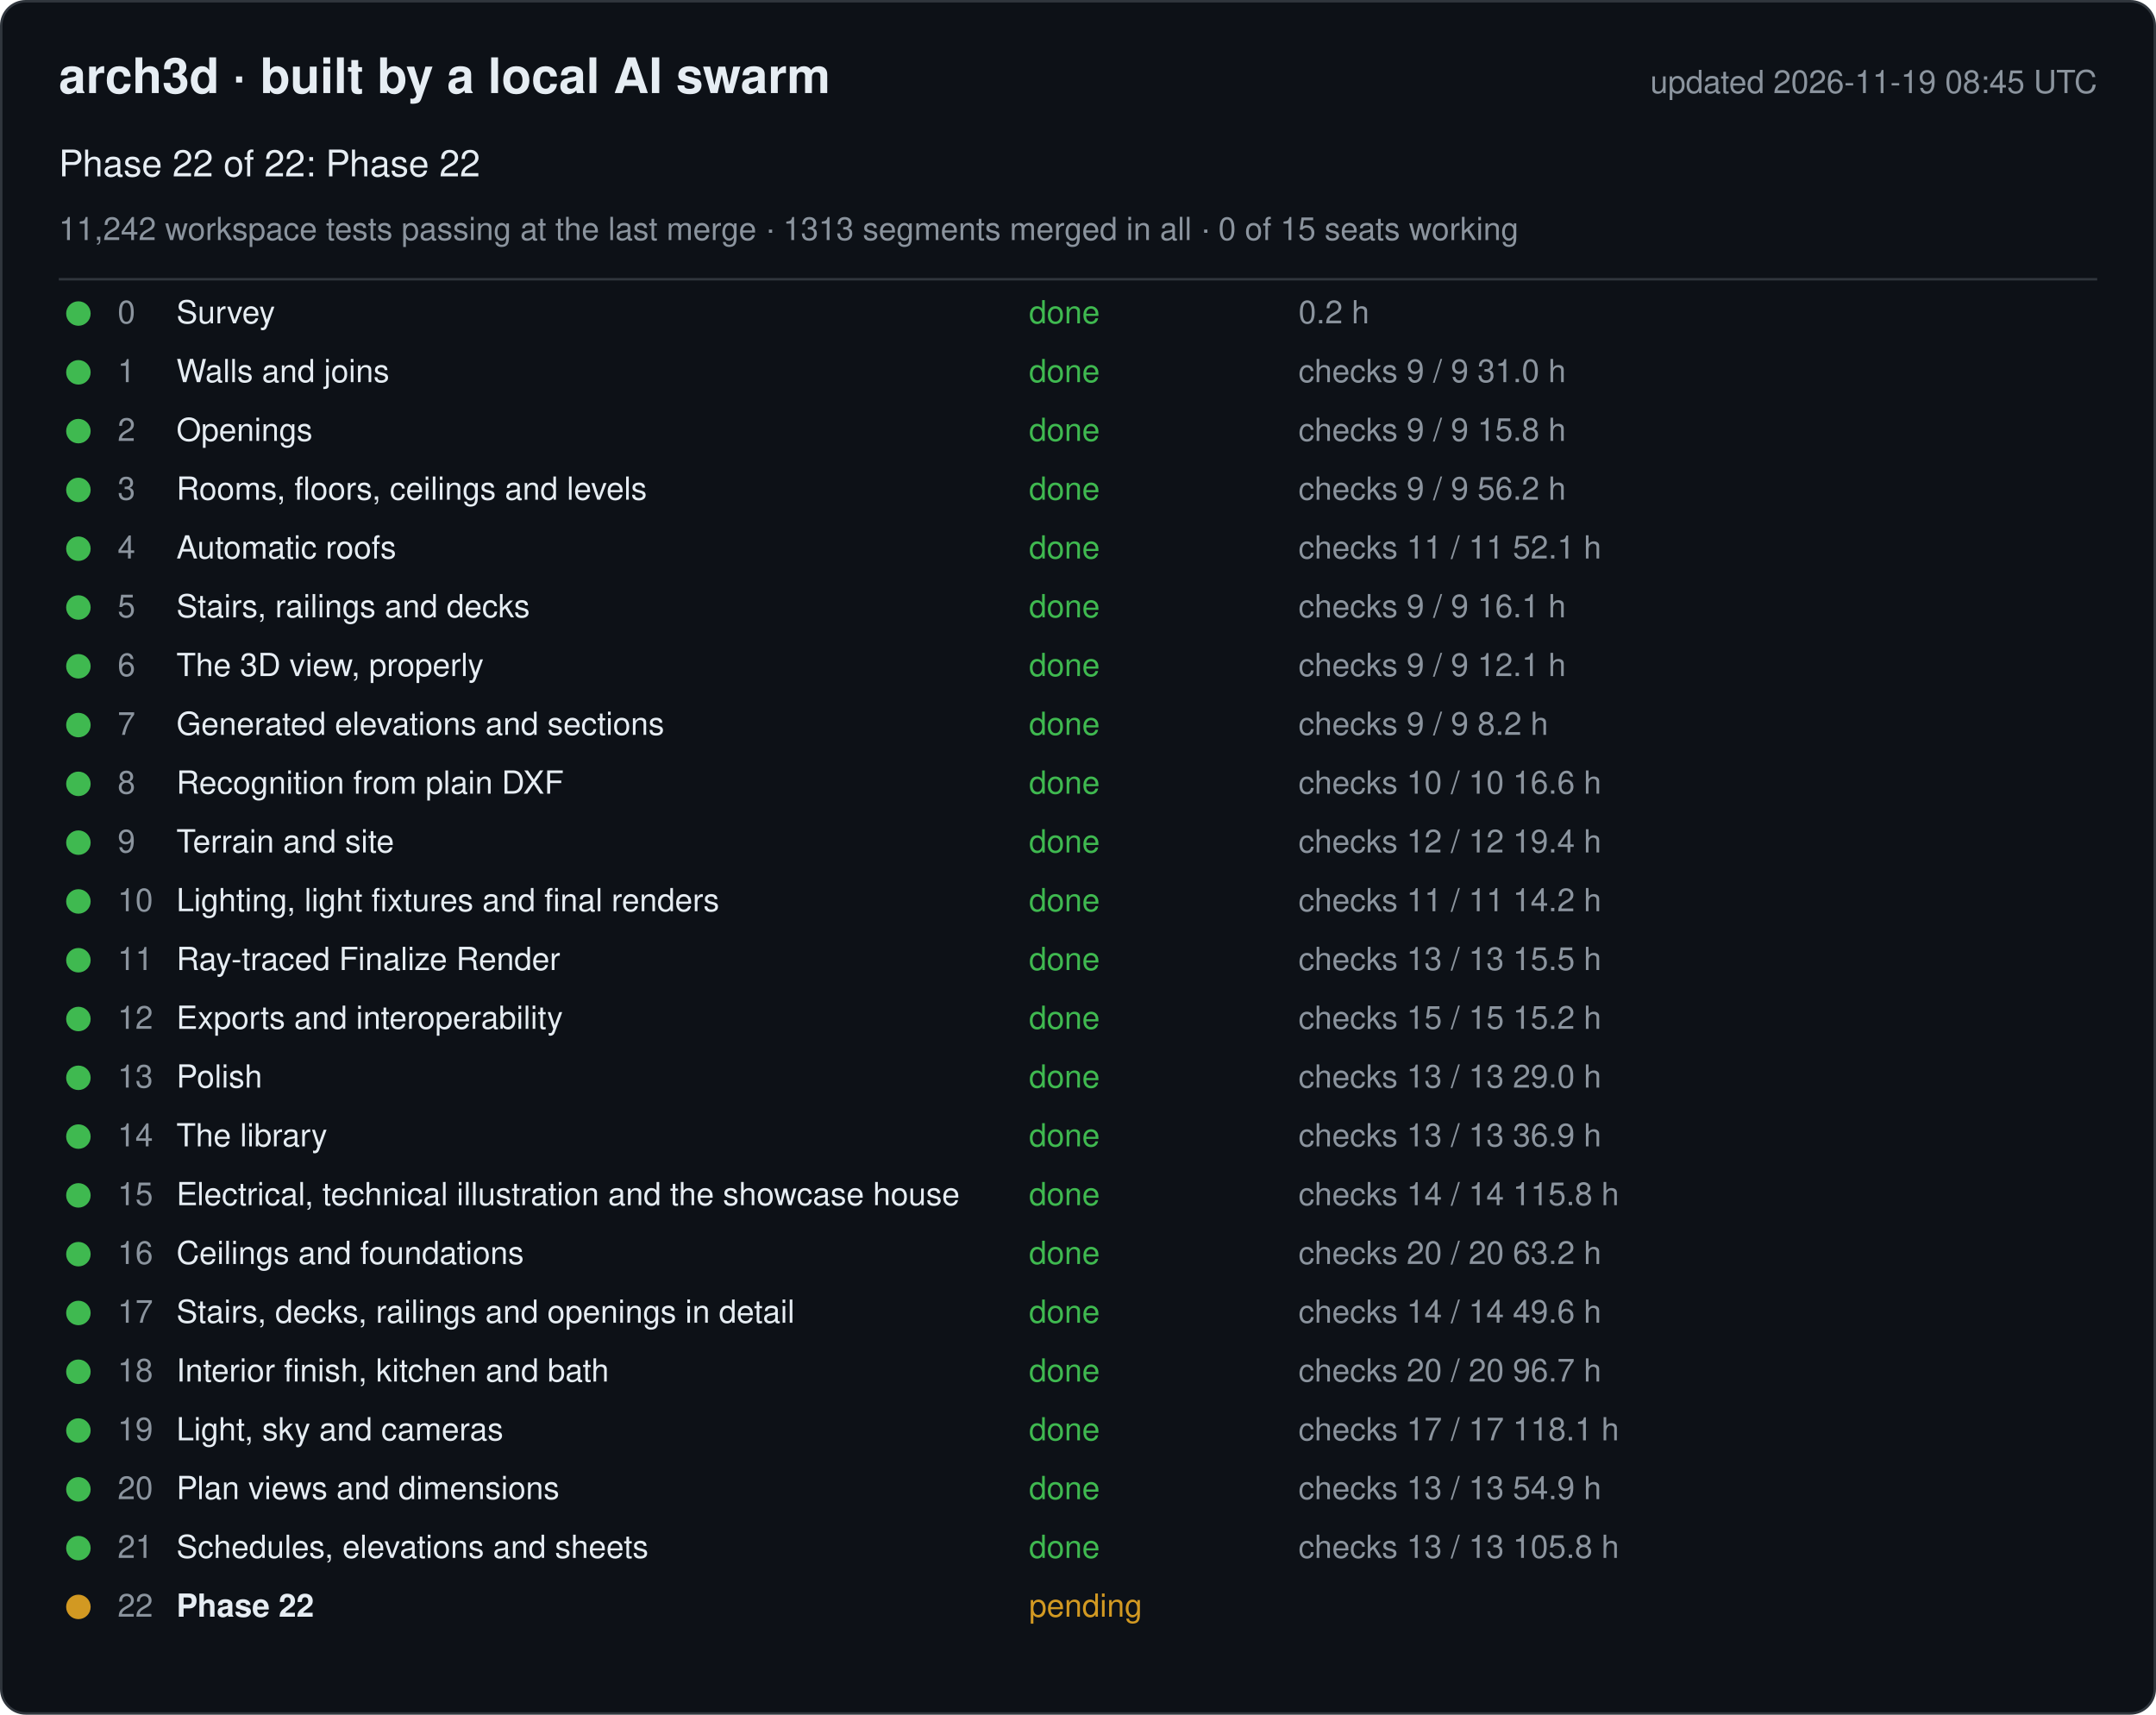
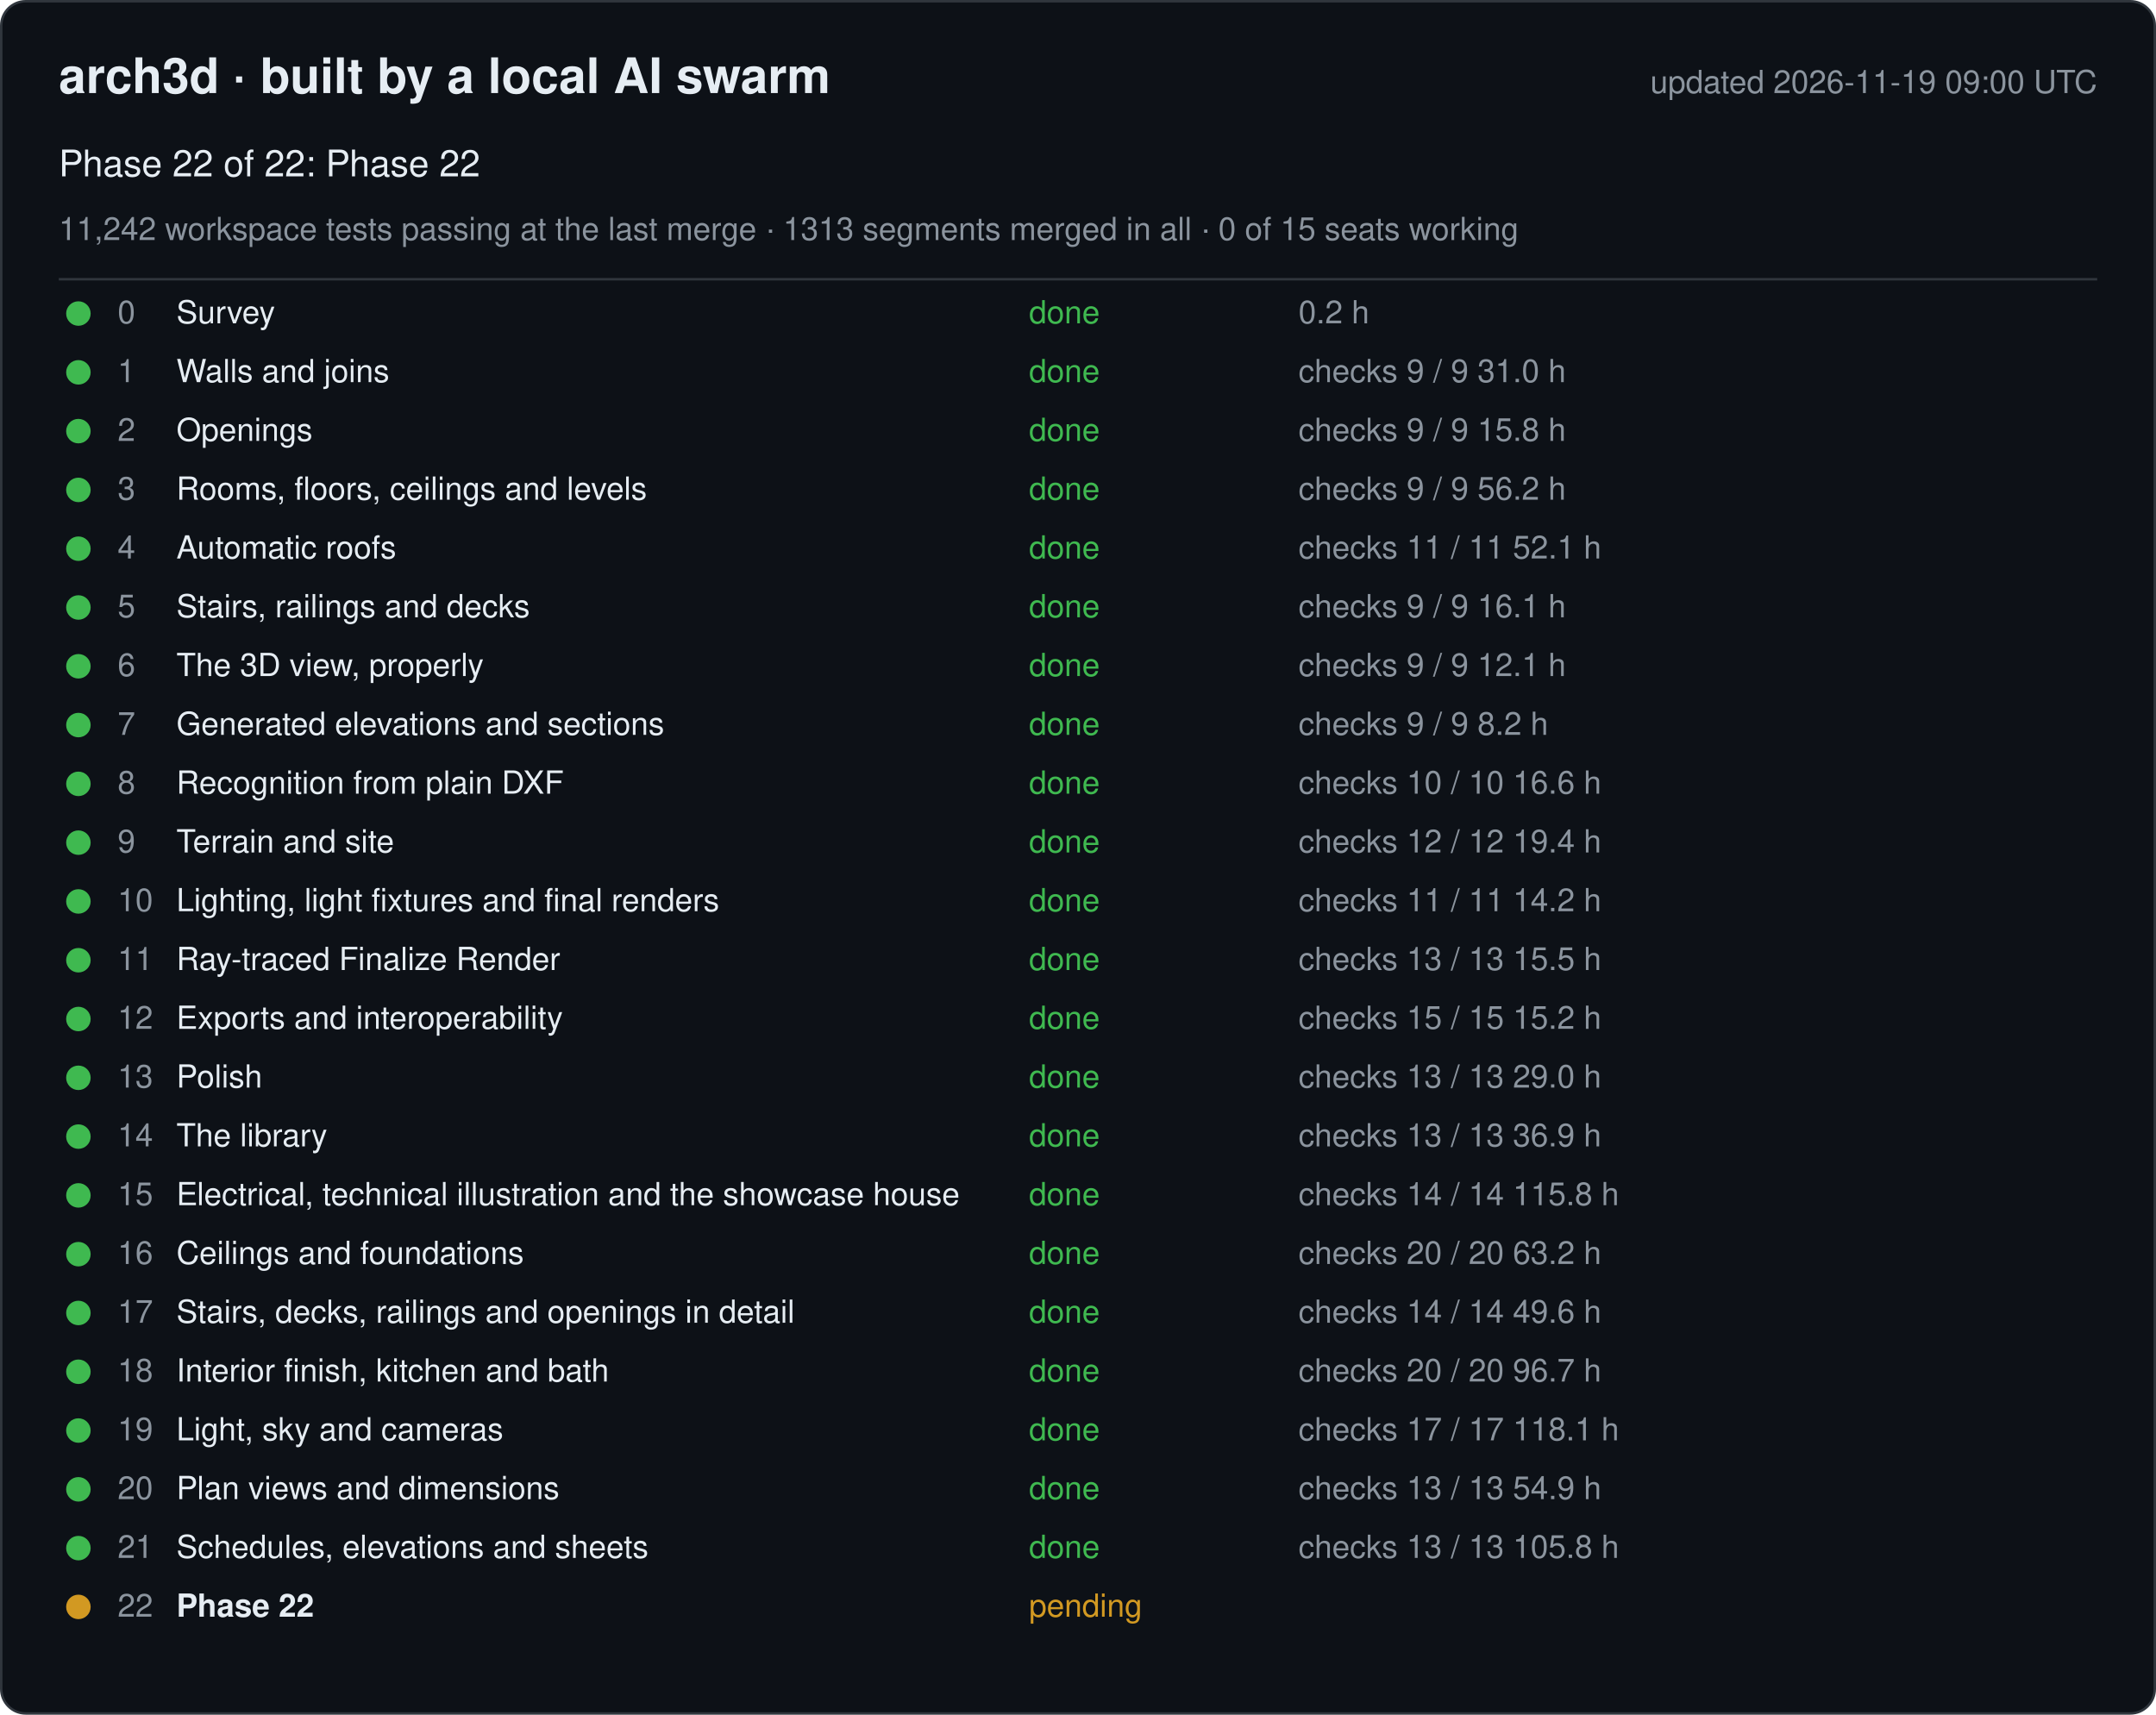
<svg xmlns="http://www.w3.org/2000/svg" width="880" height="700" viewBox="0 0 880 700" font-family="-apple-system, Segoe UI, Helvetica, Arial, sans-serif">
  <rect x="0.5" y="0.5" width="879" height="699" rx="10" fill="#0d1117" stroke="#30363d" />
  <text x="24" y="38" font-size="20" font-weight="600" fill="#e6edf3">arch3d · built by a local AI swarm</text>
-   <text x="856" y="38" font-size="13" fill="#8b949e" text-anchor="end">updated 2026-11-19 08:45 UTC</text>
+   <text x="856" y="38" font-size="13" fill="#8b949e" text-anchor="end">updated 2026-11-19 09:00 UTC</text>
  <text x="24" y="72" font-size="15" fill="#e6edf3">Phase 22 of 22: Phase 22</text>
  <text x="24" y="98" font-size="13" fill="#8b949e">11,242 workspace tests passing at the last merge · 1313 segments merged in all · 0 of 15 seats working</text>
  <line x1="24" y1="114" x2="856" y2="114" stroke="#30363d" />
  <g data-phase="0">
    <circle cx="32" cy="128" r="5" fill="#3fb950" />
    <text x="48" y="132" font-size="13" fill="#8b949e">0</text>
    <text x="72" y="132" font-size="13" fill="#e6edf3">Survey</text>
    <text x="420" y="132" font-size="13" fill="#3fb950">done</text>
    <text x="530" y="132" font-size="13" fill="#8b949e">0.2 h</text>
  </g>
  <g data-phase="1">
    <circle cx="32" cy="152" r="5" fill="#3fb950" />
    <text x="48" y="156" font-size="13" fill="#8b949e">1</text>
    <text x="72" y="156" font-size="13" fill="#e6edf3">Walls and joins</text>
    <text x="420" y="156" font-size="13" fill="#3fb950">done</text>
    <text x="530" y="156" font-size="13" fill="#8b949e">checks 9 / 9   31.0 h</text>
  </g>
  <g data-phase="2">
    <circle cx="32" cy="176" r="5" fill="#3fb950" />
    <text x="48" y="180" font-size="13" fill="#8b949e">2</text>
    <text x="72" y="180" font-size="13" fill="#e6edf3">Openings</text>
    <text x="420" y="180" font-size="13" fill="#3fb950">done</text>
    <text x="530" y="180" font-size="13" fill="#8b949e">checks 9 / 9   15.8 h</text>
  </g>
  <g data-phase="3">
    <circle cx="32" cy="200" r="5" fill="#3fb950" />
    <text x="48" y="204" font-size="13" fill="#8b949e">3</text>
    <text x="72" y="204" font-size="13" fill="#e6edf3">Rooms, floors, ceilings and levels</text>
    <text x="420" y="204" font-size="13" fill="#3fb950">done</text>
    <text x="530" y="204" font-size="13" fill="#8b949e">checks 9 / 9   56.2 h</text>
  </g>
  <g data-phase="4">
    <circle cx="32" cy="224" r="5" fill="#3fb950" />
    <text x="48" y="228" font-size="13" fill="#8b949e">4</text>
    <text x="72" y="228" font-size="13" fill="#e6edf3">Automatic roofs</text>
    <text x="420" y="228" font-size="13" fill="#3fb950">done</text>
    <text x="530" y="228" font-size="13" fill="#8b949e">checks 11 / 11   52.1 h</text>
  </g>
  <g data-phase="5">
    <circle cx="32" cy="248" r="5" fill="#3fb950" />
    <text x="48" y="252" font-size="13" fill="#8b949e">5</text>
    <text x="72" y="252" font-size="13" fill="#e6edf3">Stairs, railings and decks</text>
    <text x="420" y="252" font-size="13" fill="#3fb950">done</text>
    <text x="530" y="252" font-size="13" fill="#8b949e">checks 9 / 9   16.1 h</text>
  </g>
  <g data-phase="6">
    <circle cx="32" cy="272" r="5" fill="#3fb950" />
    <text x="48" y="276" font-size="13" fill="#8b949e">6</text>
    <text x="72" y="276" font-size="13" fill="#e6edf3">The 3D view, properly</text>
    <text x="420" y="276" font-size="13" fill="#3fb950">done</text>
    <text x="530" y="276" font-size="13" fill="#8b949e">checks 9 / 9   12.1 h</text>
  </g>
  <g data-phase="7">
    <circle cx="32" cy="296" r="5" fill="#3fb950" />
    <text x="48" y="300" font-size="13" fill="#8b949e">7</text>
    <text x="72" y="300" font-size="13" fill="#e6edf3">Generated elevations and sections</text>
    <text x="420" y="300" font-size="13" fill="#3fb950">done</text>
    <text x="530" y="300" font-size="13" fill="#8b949e">checks 9 / 9   8.2 h</text>
  </g>
  <g data-phase="8">
    <circle cx="32" cy="320" r="5" fill="#3fb950" />
    <text x="48" y="324" font-size="13" fill="#8b949e">8</text>
    <text x="72" y="324" font-size="13" fill="#e6edf3">Recognition from plain DXF</text>
    <text x="420" y="324" font-size="13" fill="#3fb950">done</text>
    <text x="530" y="324" font-size="13" fill="#8b949e">checks 10 / 10   16.6 h</text>
  </g>
  <g data-phase="9">
    <circle cx="32" cy="344" r="5" fill="#3fb950" />
    <text x="48" y="348" font-size="13" fill="#8b949e">9</text>
    <text x="72" y="348" font-size="13" fill="#e6edf3">Terrain and site</text>
    <text x="420" y="348" font-size="13" fill="#3fb950">done</text>
    <text x="530" y="348" font-size="13" fill="#8b949e">checks 12 / 12   19.4 h</text>
  </g>
  <g data-phase="10">
    <circle cx="32" cy="368" r="5" fill="#3fb950" />
    <text x="48" y="372" font-size="13" fill="#8b949e">10</text>
    <text x="72" y="372" font-size="13" fill="#e6edf3">Lighting, light fixtures and final renders</text>
    <text x="420" y="372" font-size="13" fill="#3fb950">done</text>
    <text x="530" y="372" font-size="13" fill="#8b949e">checks 11 / 11   14.2 h</text>
  </g>
  <g data-phase="11">
    <circle cx="32" cy="392" r="5" fill="#3fb950" />
    <text x="48" y="396" font-size="13" fill="#8b949e">11</text>
    <text x="72" y="396" font-size="13" fill="#e6edf3">Ray-traced Finalize Render</text>
    <text x="420" y="396" font-size="13" fill="#3fb950">done</text>
    <text x="530" y="396" font-size="13" fill="#8b949e">checks 13 / 13   15.5 h</text>
  </g>
  <g data-phase="12">
    <circle cx="32" cy="416" r="5" fill="#3fb950" />
    <text x="48" y="420" font-size="13" fill="#8b949e">12</text>
    <text x="72" y="420" font-size="13" fill="#e6edf3">Exports and interoperability</text>
    <text x="420" y="420" font-size="13" fill="#3fb950">done</text>
    <text x="530" y="420" font-size="13" fill="#8b949e">checks 15 / 15   15.2 h</text>
  </g>
  <g data-phase="13">
    <circle cx="32" cy="440" r="5" fill="#3fb950" />
    <text x="48" y="444" font-size="13" fill="#8b949e">13</text>
    <text x="72" y="444" font-size="13" fill="#e6edf3">Polish</text>
    <text x="420" y="444" font-size="13" fill="#3fb950">done</text>
    <text x="530" y="444" font-size="13" fill="#8b949e">checks 13 / 13   29.0 h</text>
  </g>
  <g data-phase="14">
    <circle cx="32" cy="464" r="5" fill="#3fb950" />
    <text x="48" y="468" font-size="13" fill="#8b949e">14</text>
    <text x="72" y="468" font-size="13" fill="#e6edf3">The library</text>
    <text x="420" y="468" font-size="13" fill="#3fb950">done</text>
    <text x="530" y="468" font-size="13" fill="#8b949e">checks 13 / 13   36.9 h</text>
  </g>
  <g data-phase="15">
    <circle cx="32" cy="488" r="5" fill="#3fb950" />
    <text x="48" y="492" font-size="13" fill="#8b949e">15</text>
    <text x="72" y="492" font-size="13" fill="#e6edf3">Electrical, technical illustration and the showcase house</text>
    <text x="420" y="492" font-size="13" fill="#3fb950">done</text>
    <text x="530" y="492" font-size="13" fill="#8b949e">checks 14 / 14   115.8 h</text>
  </g>
  <g data-phase="16">
    <circle cx="32" cy="512" r="5" fill="#3fb950" />
    <text x="48" y="516" font-size="13" fill="#8b949e">16</text>
    <text x="72" y="516" font-size="13" fill="#e6edf3">Ceilings and foundations</text>
    <text x="420" y="516" font-size="13" fill="#3fb950">done</text>
    <text x="530" y="516" font-size="13" fill="#8b949e">checks 20 / 20   63.2 h</text>
  </g>
  <g data-phase="17">
    <circle cx="32" cy="536" r="5" fill="#3fb950" />
    <text x="48" y="540" font-size="13" fill="#8b949e">17</text>
    <text x="72" y="540" font-size="13" fill="#e6edf3">Stairs, decks, railings and openings in detail</text>
    <text x="420" y="540" font-size="13" fill="#3fb950">done</text>
    <text x="530" y="540" font-size="13" fill="#8b949e">checks 14 / 14   49.6 h</text>
  </g>
  <g data-phase="18">
    <circle cx="32" cy="560" r="5" fill="#3fb950" />
    <text x="48" y="564" font-size="13" fill="#8b949e">18</text>
    <text x="72" y="564" font-size="13" fill="#e6edf3">Interior finish, kitchen and bath</text>
    <text x="420" y="564" font-size="13" fill="#3fb950">done</text>
    <text x="530" y="564" font-size="13" fill="#8b949e">checks 20 / 20   96.7 h</text>
  </g>
  <g data-phase="19">
    <circle cx="32" cy="584" r="5" fill="#3fb950" />
    <text x="48" y="588" font-size="13" fill="#8b949e">19</text>
    <text x="72" y="588" font-size="13" fill="#e6edf3">Light, sky and cameras</text>
    <text x="420" y="588" font-size="13" fill="#3fb950">done</text>
    <text x="530" y="588" font-size="13" fill="#8b949e">checks 17 / 17   118.1 h</text>
  </g>
  <g data-phase="20">
    <circle cx="32" cy="608" r="5" fill="#3fb950" />
    <text x="48" y="612" font-size="13" fill="#8b949e">20</text>
    <text x="72" y="612" font-size="13" fill="#e6edf3">Plan views and dimensions</text>
    <text x="420" y="612" font-size="13" fill="#3fb950">done</text>
    <text x="530" y="612" font-size="13" fill="#8b949e">checks 13 / 13   54.9 h</text>
  </g>
  <g data-phase="21">
    <circle cx="32" cy="632" r="5" fill="#3fb950" />
    <text x="48" y="636" font-size="13" fill="#8b949e">21</text>
    <text x="72" y="636" font-size="13" fill="#e6edf3">Schedules, elevations and sheets</text>
    <text x="420" y="636" font-size="13" fill="#3fb950">done</text>
    <text x="530" y="636" font-size="13" fill="#8b949e">checks 13 / 13   105.8 h</text>
  </g>
  <g data-phase="22">
    <circle cx="32" cy="656" r="5" fill="#d29922" />
    <text x="48" y="660" font-size="13" fill="#8b949e">22</text>
    <text x="72" y="660" font-size="13" fill="#e6edf3" font-weight="600">Phase 22</text>
    <text x="420" y="660" font-size="13" fill="#d29922">pending</text>
    <text x="530" y="660" font-size="13" fill="#8b949e" />
  </g>
</svg>
